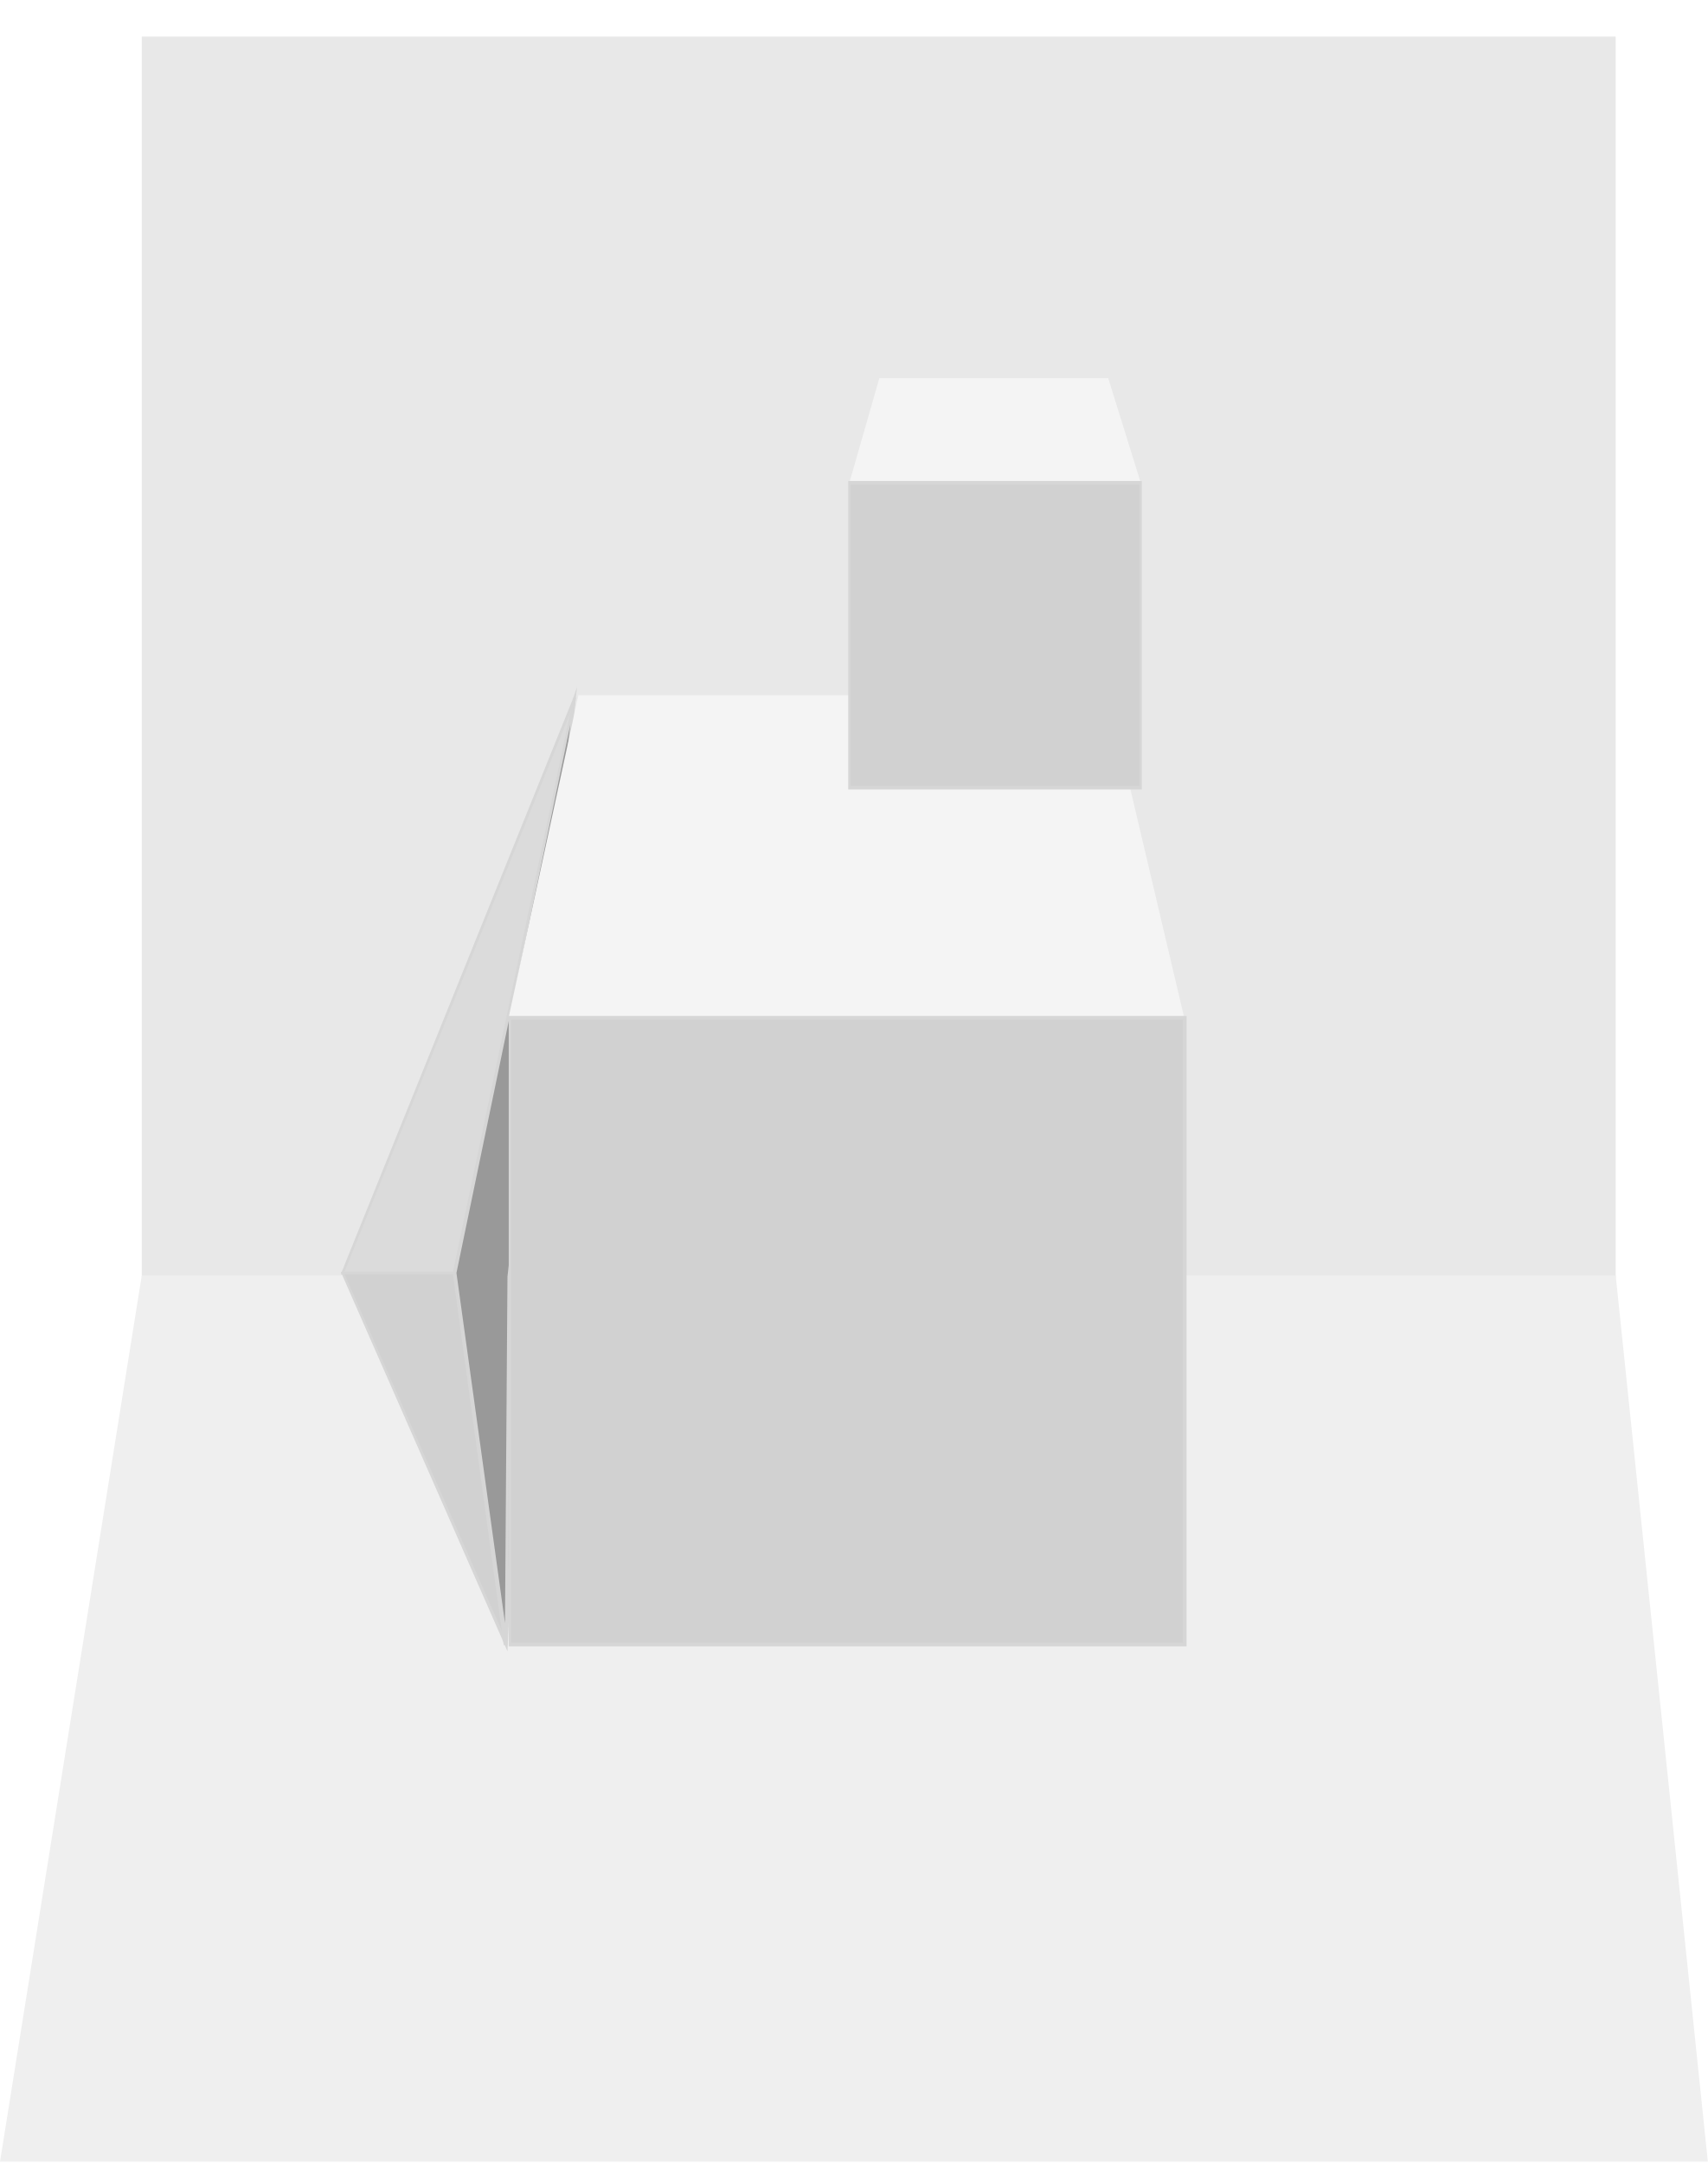
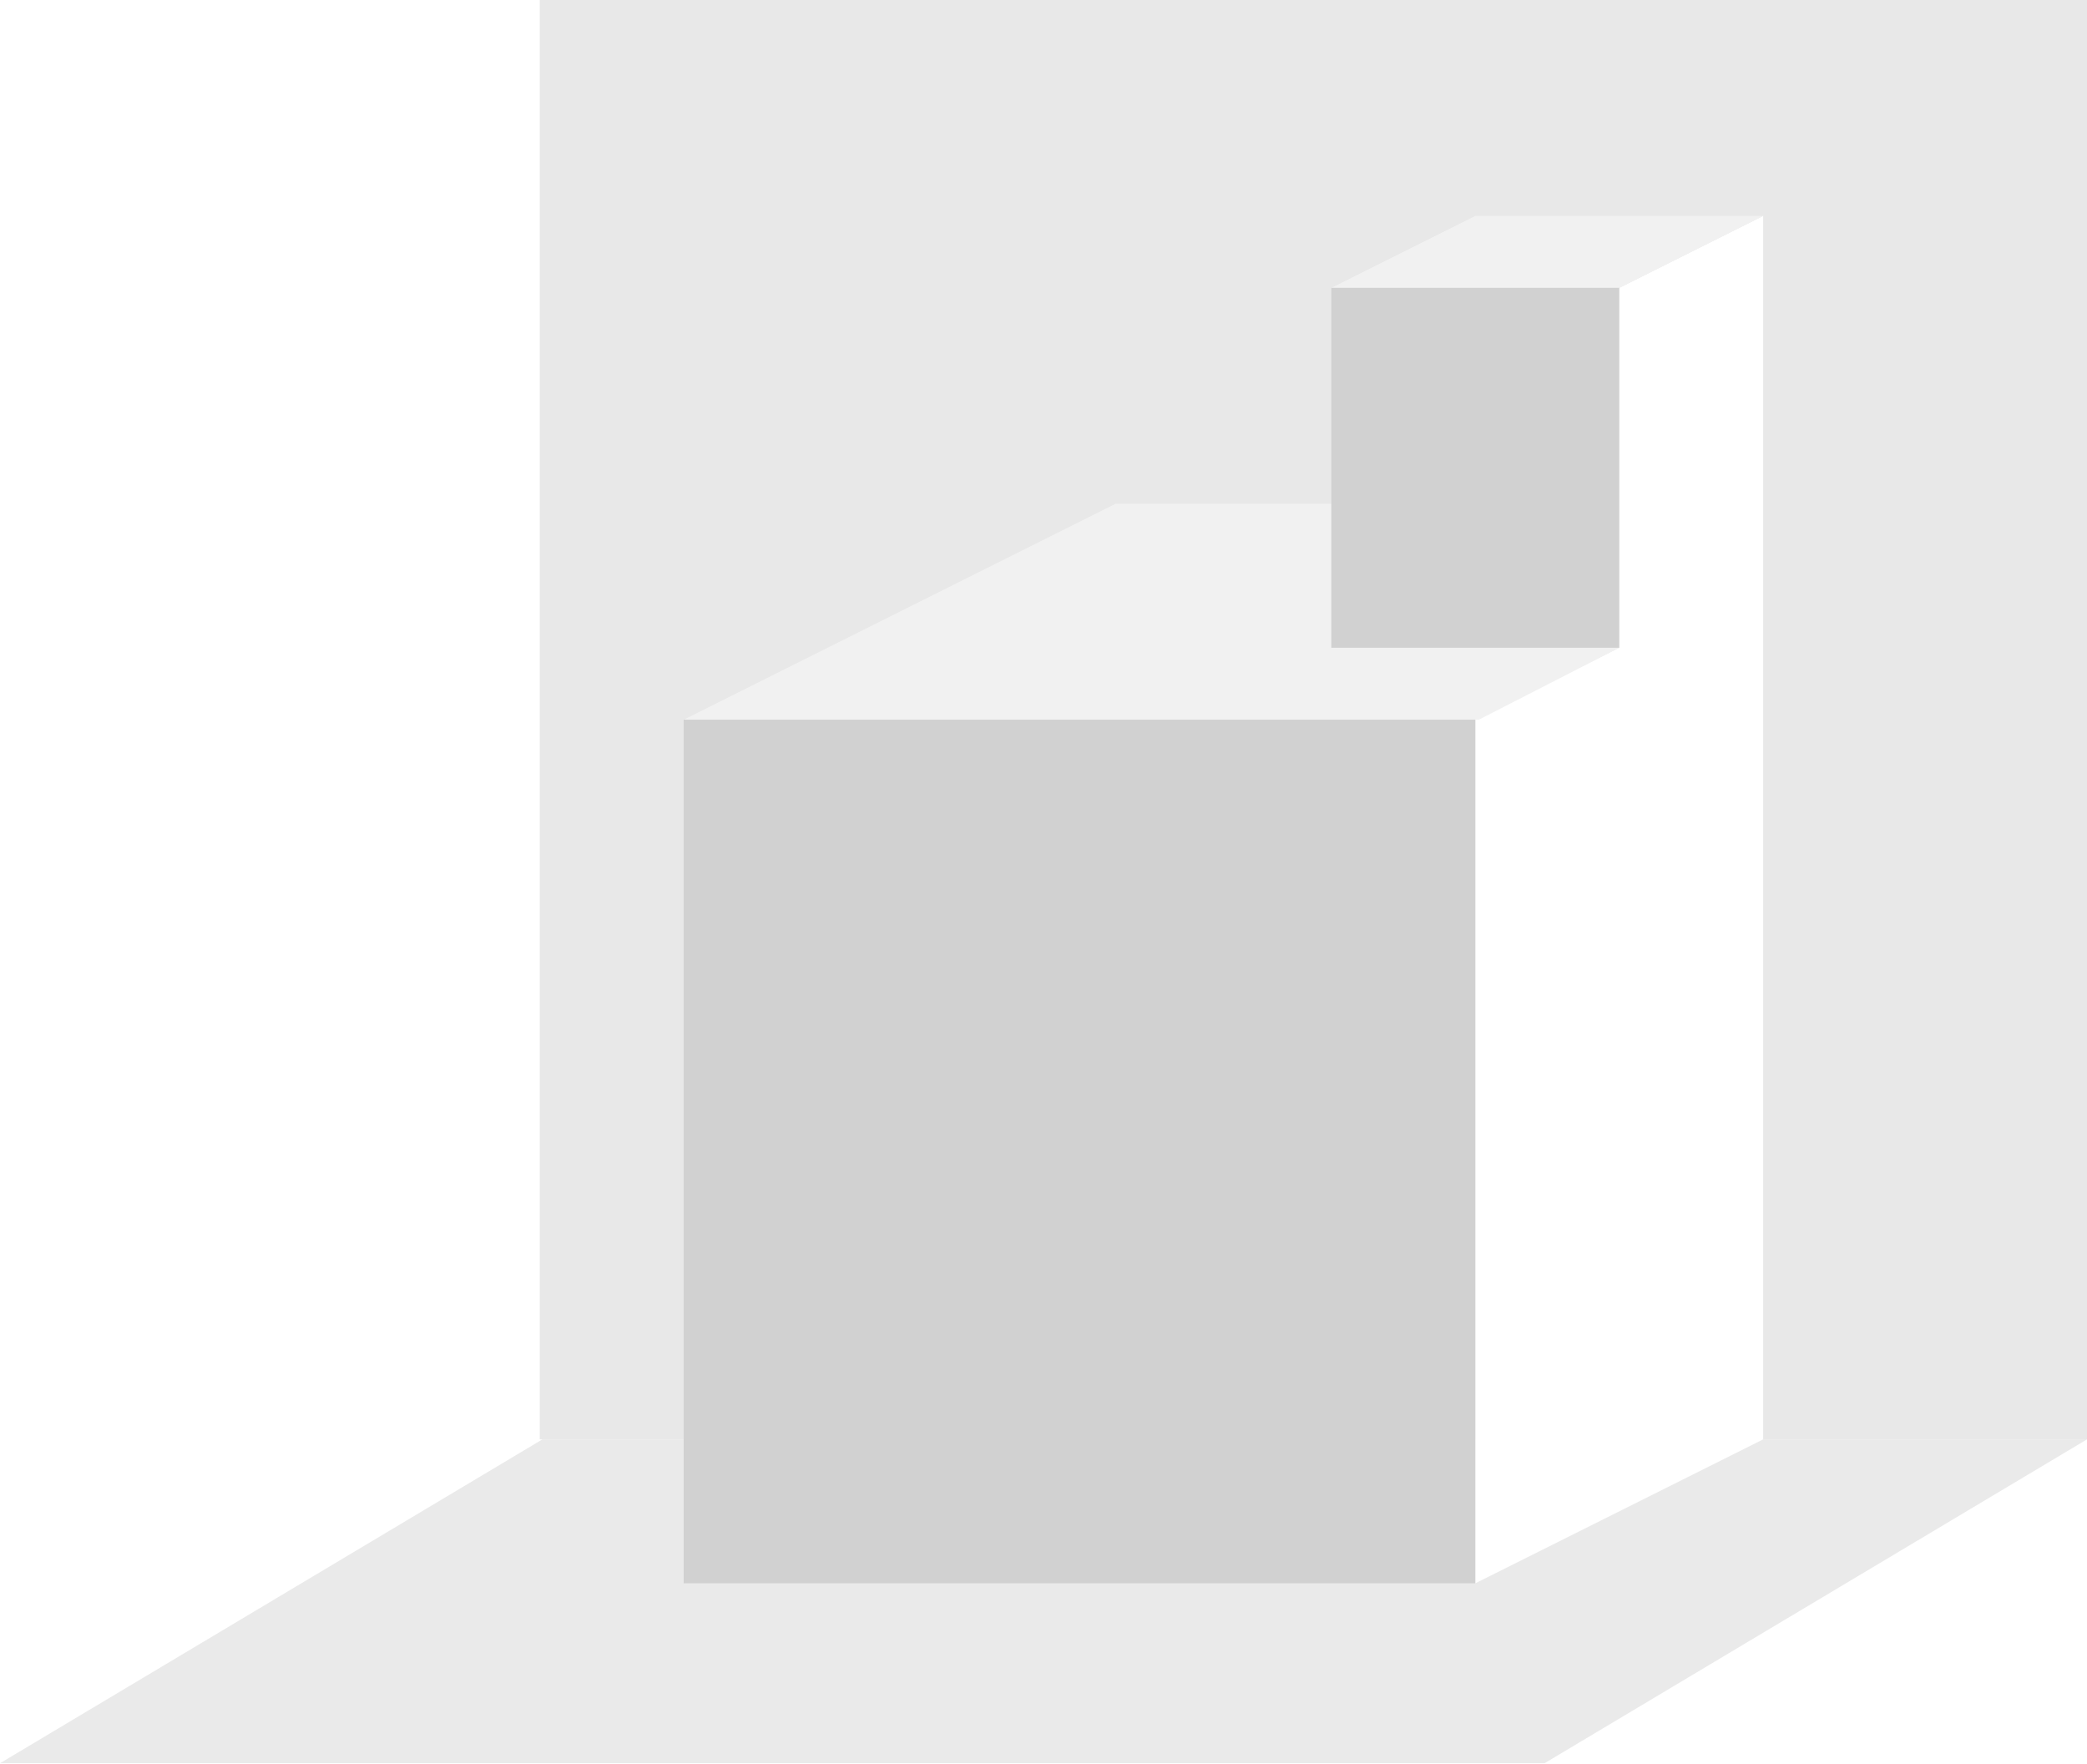
- <svg xmlns="http://www.w3.org/2000/svg" width="45" height="57" viewBox="0 0 45 57" fill="none">
-   <path d="M42.509 0.997H3.769V33.643H42.509V0.997Z" fill="#E8E8E8" />
-   <path d="M42.542 33.643V33.61H3.802V1.03H42.476V33.643H42.542V33.61V33.643H42.575V0.965H3.736V33.675H42.575V33.643H42.542Z" fill="#E8E8E8" />
-   <path d="M44.934 56.933H0.033L3.769 33.643H42.542L44.934 56.933Z" fill="#EFEFEF" />
-   <path d="M44.934 56.933V56.901H0.098L3.802 33.675H42.476L44.902 56.933H44.934V56.901V56.933H45L42.575 33.61H3.736L0 56.965H45V56.933H44.934Z" fill="#EFEFEF" />
-   <path d="M15.142 18.385L9.013 33.546H13.339L15.142 18.385Z" fill="#DBDBDB" />
-   <path d="M15.142 18.385H15.109L8.98 33.578H13.372L15.208 18.094L15.109 18.385H15.142H15.109L13.307 33.514H9.079L15.175 18.417L15.142 18.385H15.109H15.142Z" fill="#D6D6D6" />
-   <path d="M13.798 33.546H9.013L13.339 43.352L13.798 33.546Z" fill="#D1D1D1" />
-   <path d="M13.798 33.546V33.514H8.98L13.372 43.514L13.831 33.514H13.798V33.546H13.733L13.307 43.159L9.079 33.578H13.798V33.546H13.733H13.798Z" fill="#D6D6D6" />
-   <path d="M15.142 18.385L11.963 33.546L13.339 43.352L13.405 33.643L15.142 18.385Z" fill="#999999" />
-   <path d="M15.142 18.385H15.109L11.93 33.546L13.274 43.352H13.372L13.438 33.643L15.175 18.385H15.109H15.142H15.109L13.372 33.643L13.307 42.772L12.028 33.546L15.175 18.385H15.142H15.109H15.142Z" fill="#D6D6D6" />
-   <path d="M31.202 26.804H13.405L15.24 18.32H29.203L31.202 26.804Z" fill="#F4F4F4" />
-   <path d="M31.202 26.804H13.438V43.32H31.202V26.804Z" fill="#D1D1D1" />
-   <path d="M13.438 26.804H13.405V43.385H31.267V26.772H13.405V26.804H13.438V26.868H31.169V43.288H13.471V26.804H13.438V26.868V26.804Z" fill="#D6D6D6" />
-   <path d="M30.055 12.707H22.385L23.172 9.965H29.202L30.055 12.707Z" fill="#F4F4F4" />
-   <path d="M30.055 12.707H22.385V20.739H30.055V12.707Z" fill="#D1D1D1" />
-   <path d="M22.385 12.707H22.352V20.804H30.087V12.675H22.352V12.707H22.385V12.772H30.022V20.707H22.418V12.707H22.385V12.772V12.707Z" fill="#D6D6D6" />
+ <svg xmlns="http://www.w3.org/2000/svg" width="58" height="49" viewBox="0 0 58 49" fill="none">
+   <path fill-rule="evenodd" clip-rule="evenodd" d="M41 40L15.075 40L0 49H42.925L58 40H49L41 44V40Z" fill="#EAEAEA" />
+   <path fill-rule="evenodd" clip-rule="evenodd" d="M15 0H58V40H49V16V6L45 8V18L41 20V40H15V0Z" fill="#E8E8E8" />
+   <path d="M31 14L19 20H41.1L45 18H37V14H31Z" fill="#F1F1F1" />
+   <path d="M41 6L37 8H45L49 6L41 6Z" fill="#F1F1F1" />
+   <path d="M41 20H19V44H41V20Z" fill="#D1D1D1" />
+   <path d="M45 8H37V18H45V8Z" fill="#D1D1D1" />
</svg>
